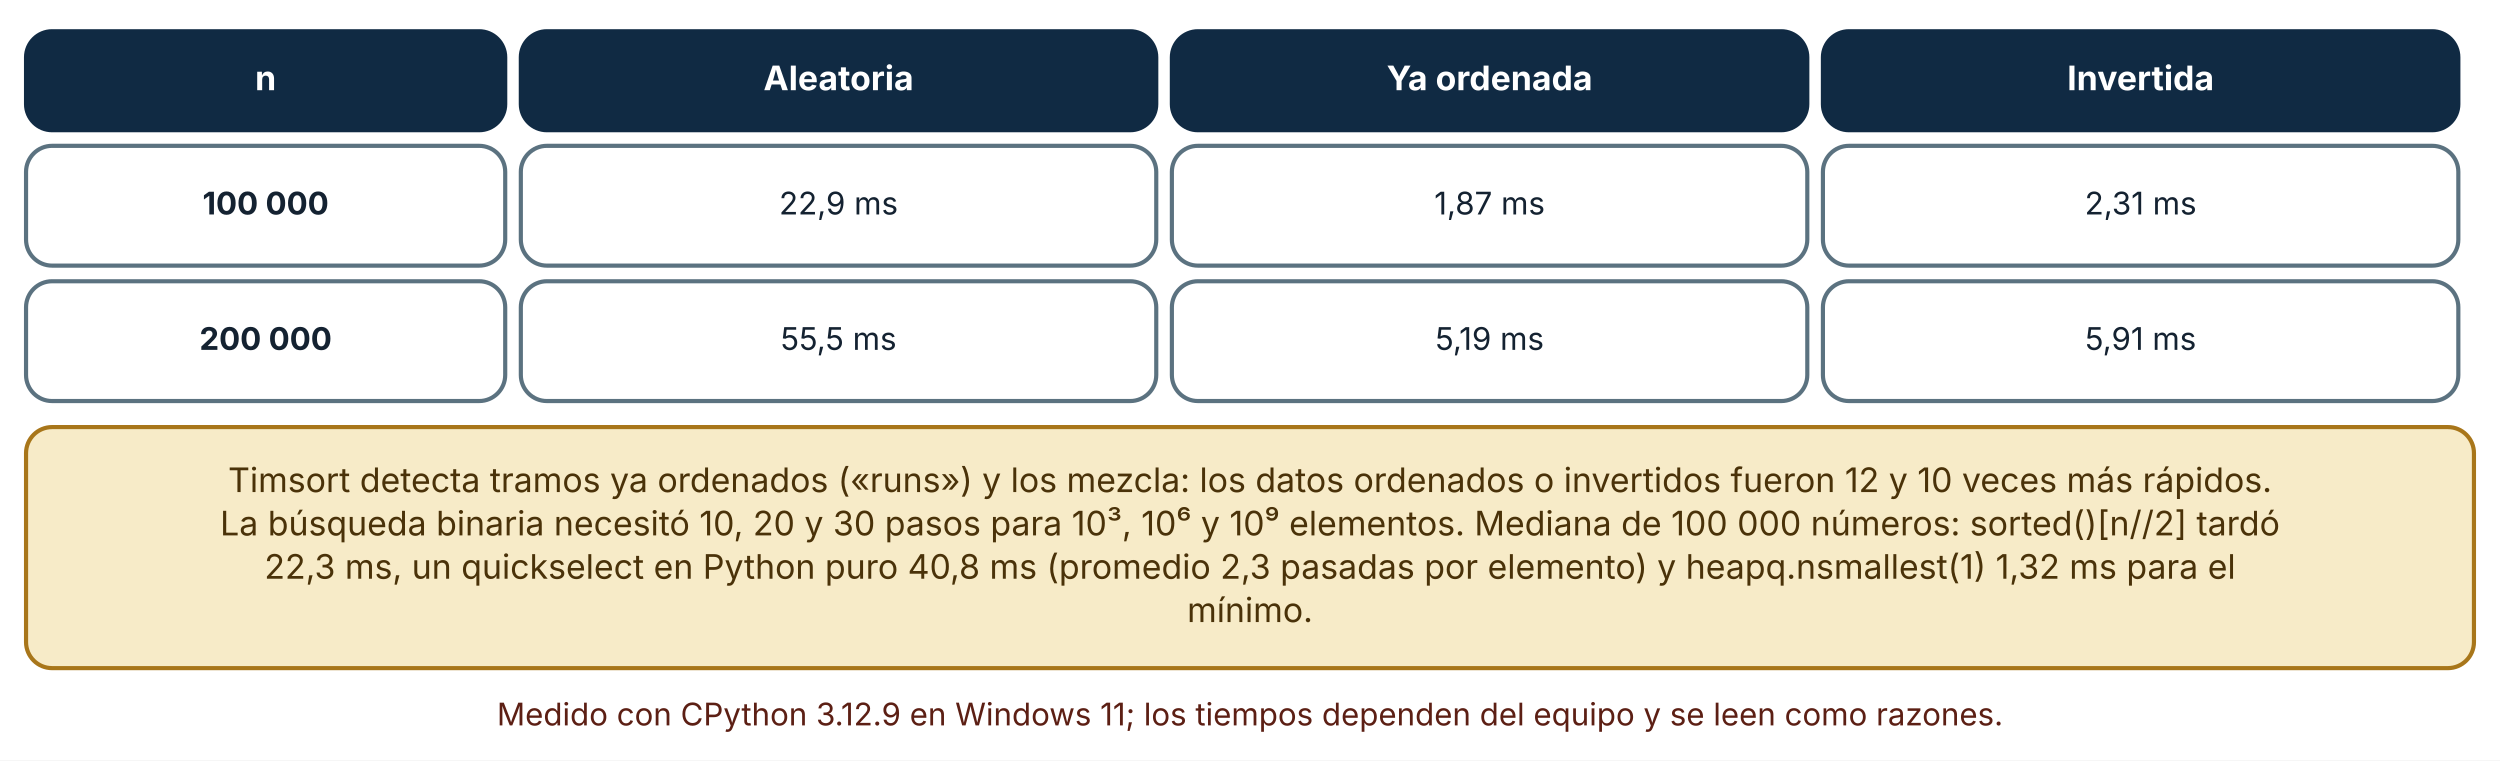
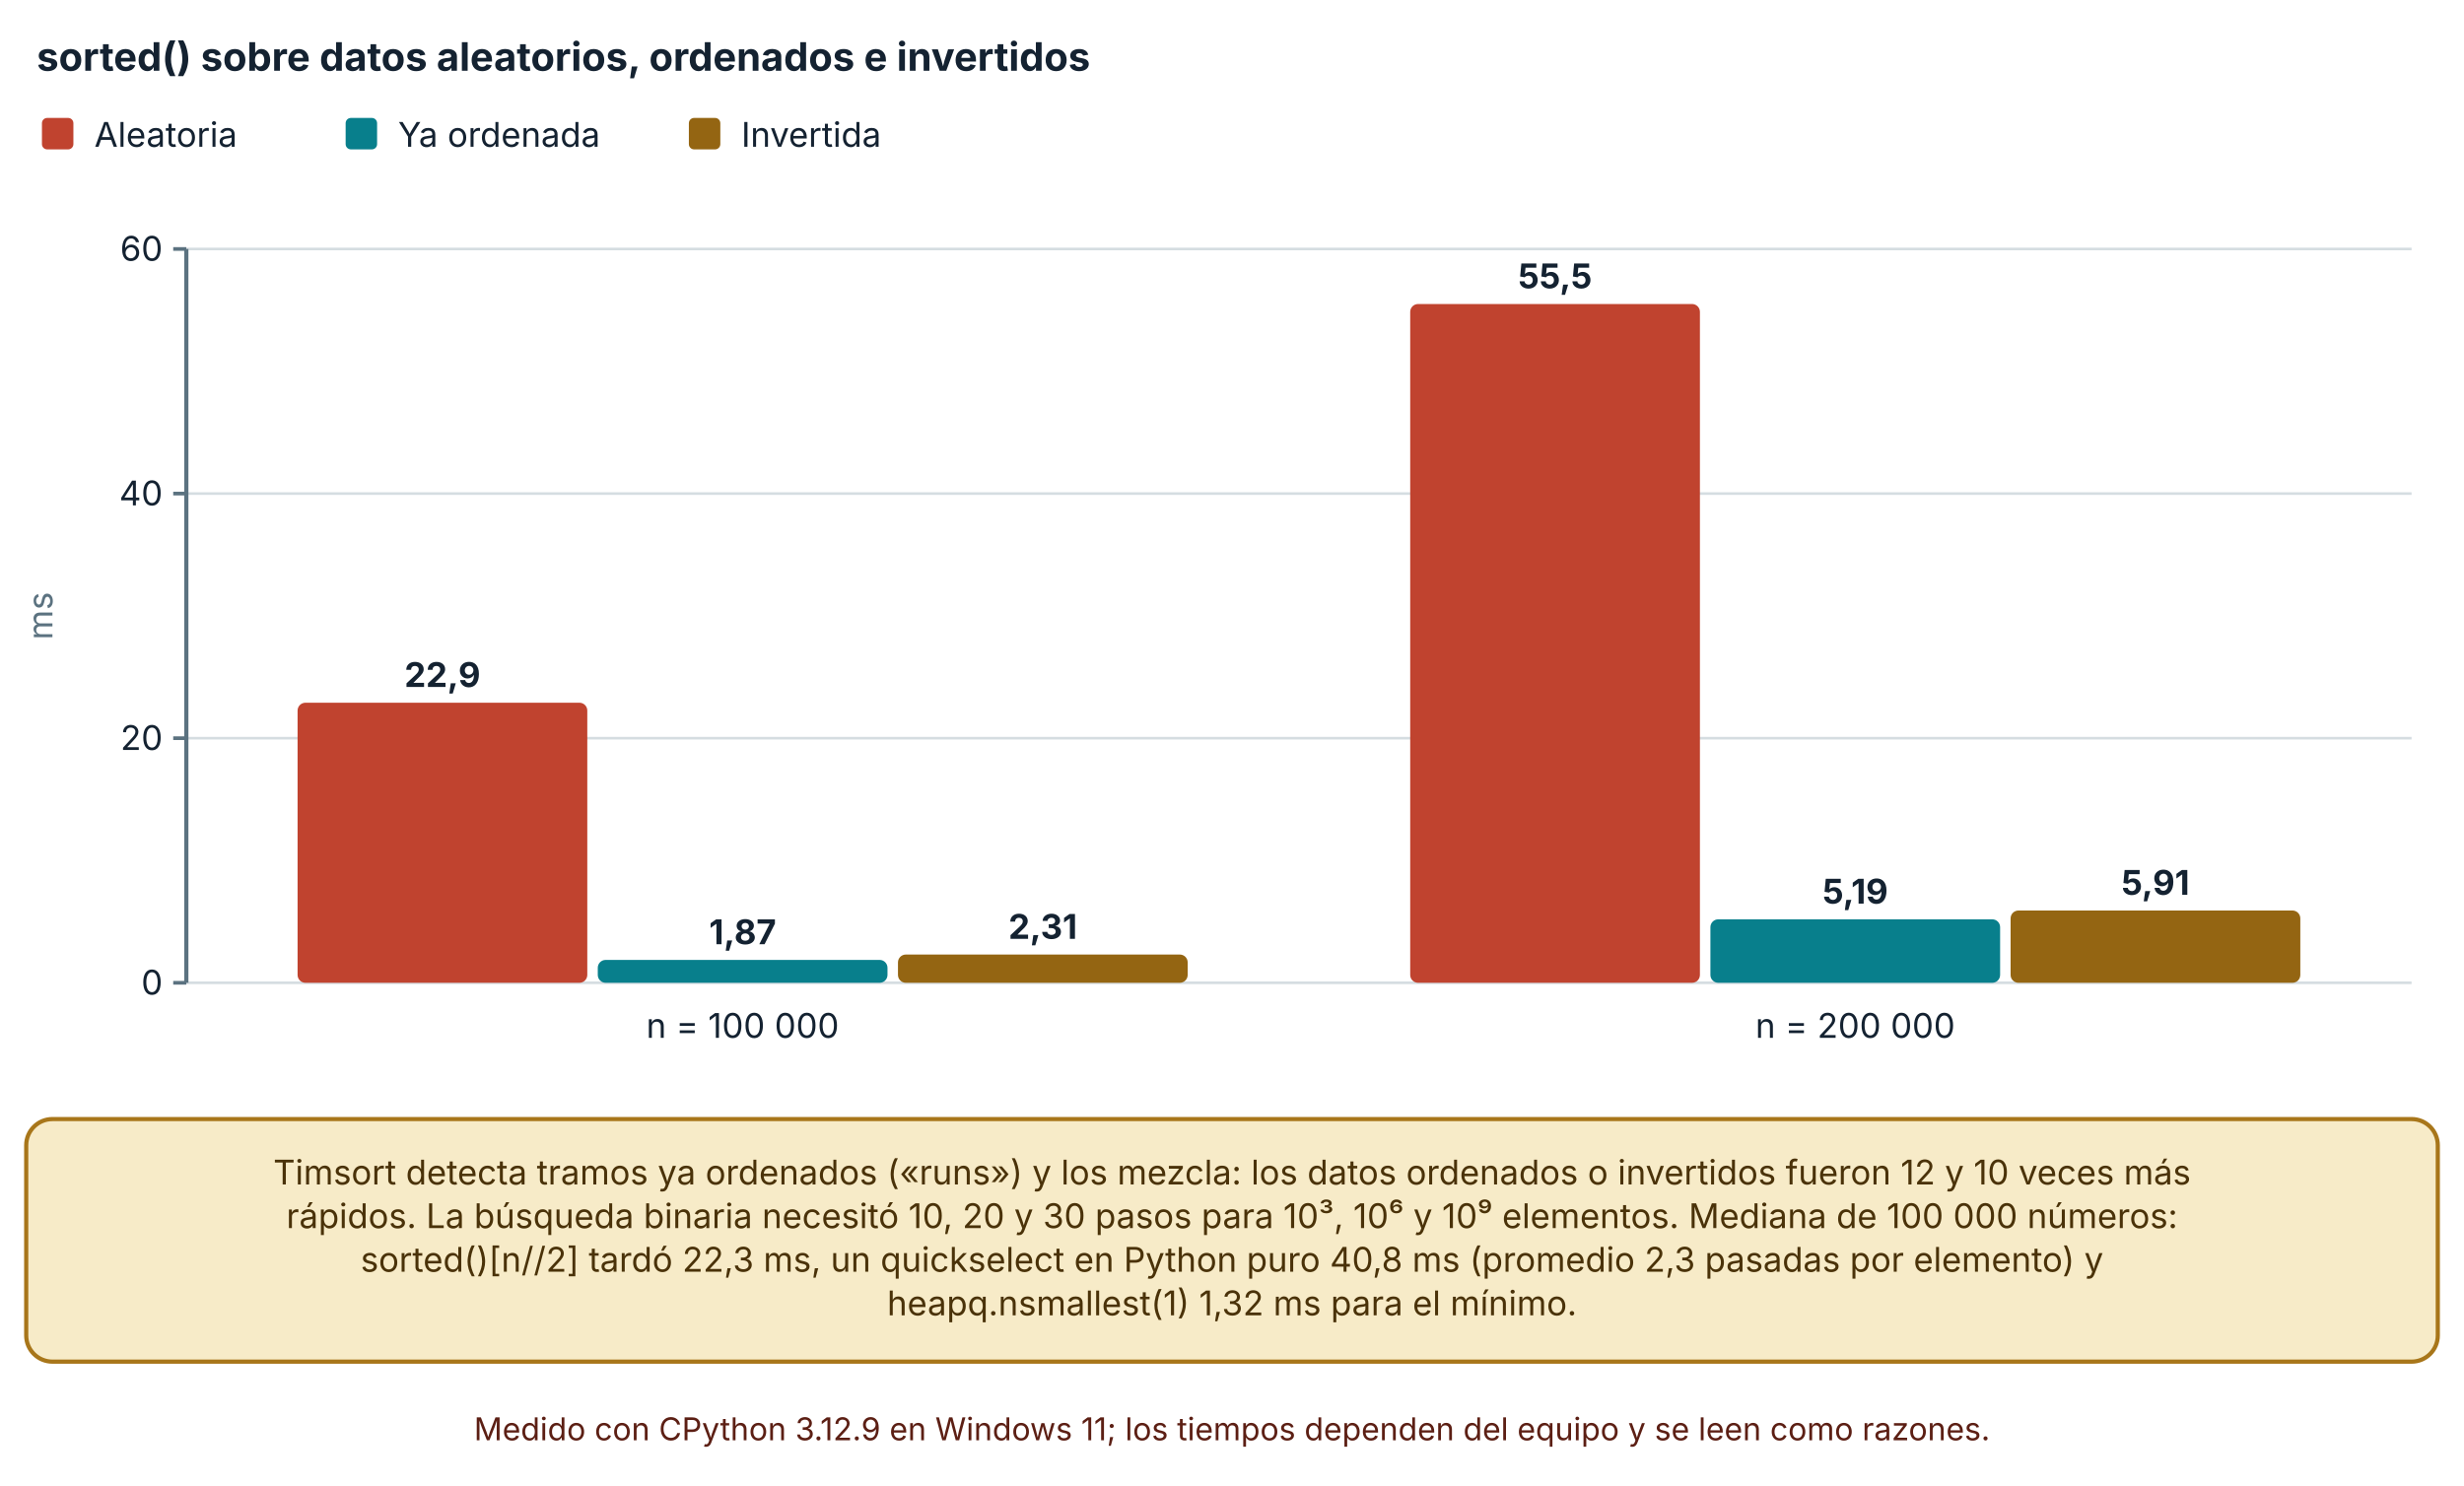
- <svg xmlns="http://www.w3.org/2000/svg" viewBox="0 0 960 292" width="960" height="292" role="img" aria-labelledby="t d" font-family="Inter, 'Segoe UI', system-ui, -apple-system, sans-serif">
+ <svg xmlns="http://www.w3.org/2000/svg" viewBox="0 0 940 567" width="940" height="567" role="img" aria-labelledby="t d" font-family="Inter, 'Segoe UI', system-ui, -apple-system, sans-serif">
  <defs>
    <marker id="arrow" viewBox="0 0 10 10" refX="9" refY="5" markerWidth="8" markerHeight="8" orient="auto-start-reverse">
      <path d="M0,0 L10,5 L0,10 z" fill="#32505f" />
    </marker>
    <marker id="arrow-coral" viewBox="0 0 10 10" refX="9" refY="5" markerWidth="8" markerHeight="8" orient="auto-start-reverse">
      <path d="M0,0 L10,5 L0,10 z" fill="#c0432f" />
    </marker>
  </defs>
-   <rect width="960" height="292" fill="#ffffff" />
-   <rect x="10" y="12" width="184" height="38" rx="10" fill="#102a43" stroke="#102a43" stroke-width="1.6" />
-   <text x="102" y="34.64" font-size="13" text-anchor="middle" font-weight="700" fill="#ffffff">
-     <tspan x="102" dy="0">n</tspan>
+   <rect width="940" height="567" fill="#ffffff" />
+   <text x="14" y="27" font-size="15" text-anchor="start" font-weight="700" fill="#142231">
+     <tspan x="14" dy="0">sorted() sobre datos aleatorios, ordenados e invertidos</tspan>
  </text>
-   <rect x="200" y="12" width="244" height="38" rx="10" fill="#102a43" stroke="#102a43" stroke-width="1.6" />
-   <text x="322" y="34.64" font-size="13" text-anchor="middle" font-weight="700" fill="#ffffff">
-     <tspan x="322" dy="0">Aleatoria</tspan>
+   <rect x="16" y="45" width="12" height="12" rx="2" fill="#c0432f" />
+   <text x="36" y="56" font-size="13" text-anchor="start" font-weight="400" fill="#142231">
+     <tspan x="36" dy="0">Aleatoria</tspan>
  </text>
-   <rect x="450" y="12" width="244" height="38" rx="10" fill="#102a43" stroke="#102a43" stroke-width="1.6" />
-   <text x="572" y="34.64" font-size="13" text-anchor="middle" font-weight="700" fill="#ffffff">
-     <tspan x="572" dy="0">Ya ordenada</tspan>
+   <rect x="131.86" y="45" width="12" height="12" rx="2" fill="#087f8c" />
+   <text x="151.86" y="56" font-size="13" text-anchor="start" font-weight="400" fill="#142231">
+     <tspan x="151.86" dy="0">Ya ordenada</tspan>
  </text>
-   <rect x="700" y="12" width="244" height="38" rx="10" fill="#102a43" stroke="#102a43" stroke-width="1.6" />
-   <text x="822" y="34.64" font-size="13" text-anchor="middle" font-weight="700" fill="#ffffff">
-     <tspan x="822" dy="0">Invertida</tspan>
+   <rect x="262.8" y="45" width="12" height="12" rx="2" fill="#946512" />
+   <text x="282.8" y="56" font-size="13" text-anchor="start" font-weight="400" fill="#142231">
+     <tspan x="282.8" dy="0">Invertida</tspan>
  </text>
-   <rect x="10" y="56" width="184" height="46" rx="10" fill="#ffffff" stroke="#5b7280" stroke-width="1.6" />
-   <text x="102" y="82.36" font-size="12" text-anchor="middle" font-weight="700" fill="#142231">
-     <tspan x="102" dy="0">100 000</tspan>
+   <line x1="71.08" y1="375" x2="920" y2="375" stroke="#d5dde1" stroke-width="1" />
+   <line x1="66.08" y1="375" x2="71.08" y2="375" stroke="#5b7280" stroke-width="1.4" />
+   <text x="62.08" y="379.5" font-size="13" text-anchor="end" font-weight="400" fill="#142231">
+     <tspan x="62.08" dy="0">0</tspan>
  </text>
-   <rect x="200" y="56" width="244" height="46" rx="10" fill="#ffffff" stroke="#5b7280" stroke-width="1.6" />
-   <text x="322" y="82.36" font-size="12" text-anchor="middle" font-weight="400" fill="#142231">
-     <tspan x="322" dy="0">22,9 ms</tspan>
+   <line x1="71.08" y1="281.667" x2="920" y2="281.667" stroke="#d5dde1" stroke-width="1" />
+   <line x1="66.08" y1="281.667" x2="71.08" y2="281.667" stroke="#5b7280" stroke-width="1.4" />
+   <text x="62.08" y="286.167" font-size="13" text-anchor="end" font-weight="400" fill="#142231">
+     <tspan x="62.08" dy="0">20</tspan>
  </text>
-   <rect x="450" y="56" width="244" height="46" rx="10" fill="#ffffff" stroke="#5b7280" stroke-width="1.6" />
-   <text x="572" y="82.36" font-size="12" text-anchor="middle" font-weight="400" fill="#142231">
-     <tspan x="572" dy="0">1,87 ms</tspan>
+   <line x1="71.08" y1="188.333" x2="920" y2="188.333" stroke="#d5dde1" stroke-width="1" />
+   <line x1="66.08" y1="188.333" x2="71.08" y2="188.333" stroke="#5b7280" stroke-width="1.4" />
+   <text x="62.08" y="192.833" font-size="13" text-anchor="end" font-weight="400" fill="#142231">
+     <tspan x="62.08" dy="0">40</tspan>
  </text>
-   <rect x="700" y="56" width="244" height="46" rx="10" fill="#ffffff" stroke="#5b7280" stroke-width="1.6" />
-   <text x="822" y="82.36" font-size="12" text-anchor="middle" font-weight="400" fill="#142231">
-     <tspan x="822" dy="0">2,31 ms</tspan>
+   <line x1="71.08" y1="95" x2="920" y2="95" stroke="#d5dde1" stroke-width="1" />
+   <line x1="66.08" y1="95" x2="71.08" y2="95" stroke="#5b7280" stroke-width="1.4" />
+   <text x="62.08" y="99.5" font-size="13" text-anchor="end" font-weight="400" fill="#142231">
+     <tspan x="62.08" dy="0">60</tspan>
  </text>
-   <rect x="10" y="108" width="184" height="46" rx="10" fill="#ffffff" stroke="#5b7280" stroke-width="1.6" />
-   <text x="102" y="134.36" font-size="12" text-anchor="middle" font-weight="700" fill="#142231">
-     <tspan x="102" dy="0">200 000</tspan>
+   <line x1="71.08" y1="95" x2="71.08" y2="375" stroke="#5b7280" stroke-width="1.6" />
+   <text x="20" y="235" font-size="13" text-anchor="middle" font-weight="400" fill="#5b7280" transform="rotate(-90 20 235)">ms</text>
+   <rect x="113.526" y="268.133" width="110.523" height="106.867" rx="3" fill="#c0432f" />
+   <text x="168.787" y="262.133" font-size="13" text-anchor="middle" font-weight="700" fill="#142231">
+     <tspan x="168.787" dy="0">22,9</tspan>
  </text>
-   <rect x="200" y="108" width="244" height="46" rx="10" fill="#ffffff" stroke="#5b7280" stroke-width="1.6" />
-   <text x="322" y="134.36" font-size="12" text-anchor="middle" font-weight="400" fill="#142231">
-     <tspan x="322" dy="0">55,5 ms</tspan>
+   <rect x="228.049" y="366.273" width="110.523" height="8.727" rx="3" fill="#087f8c" />
+   <text x="283.31" y="360.273" font-size="13" text-anchor="middle" font-weight="700" fill="#142231">
+     <tspan x="283.31" dy="0">1,87</tspan>
  </text>
-   <rect x="450" y="108" width="244" height="46" rx="10" fill="#ffffff" stroke="#5b7280" stroke-width="1.6" />
-   <text x="572" y="134.36" font-size="12" text-anchor="middle" font-weight="400" fill="#142231">
-     <tspan x="572" dy="0">5,19 ms</tspan>
+   <rect x="342.571" y="364.22" width="110.523" height="10.78" rx="3" fill="#946512" />
+   <text x="397.833" y="358.22" font-size="13" text-anchor="middle" font-weight="700" fill="#142231">
+     <tspan x="397.833" dy="0">2,31</tspan>
  </text>
-   <rect x="700" y="108" width="244" height="46" rx="10" fill="#ffffff" stroke="#5b7280" stroke-width="1.6" />
-   <text x="822" y="134.36" font-size="12" text-anchor="middle" font-weight="400" fill="#142231">
-     <tspan x="822" dy="0">5,91 ms</tspan>
+   <text x="283.31" y="396" font-size="13" text-anchor="middle" font-weight="400" fill="#142231">
+     <tspan x="283.31" dy="0">n = 100 000</tspan>
  </text>
-   <rect x="10" y="164" width="940" height="92.56" rx="10" fill="#f7ebc8" stroke="#a8761a" stroke-width="1.6" />
-   <text x="480" y="188.96" font-size="13" text-anchor="middle" font-weight="400" fill="#4a3209">
-     <tspan x="480" dy="0">Timsort detecta tramos ya ordenados («runs») y los mezcla: los datos ordenados o invertidos fueron 12 y 10 veces más rápidos.</tspan>
+   <rect x="537.986" y="116" width="110.523" height="259" rx="3" fill="#c0432f" />
+   <text x="593.247" y="110" font-size="13" text-anchor="middle" font-weight="700" fill="#142231">
+     <tspan x="593.247" dy="0">55,5</tspan>
  </text>
-   <text x="480" y="205.6" font-size="13" text-anchor="middle" font-weight="400" fill="#4a3209">
-     <tspan x="480" dy="0">La búsqueda binaria necesitó 10, 20 y 30 pasos para 10³, 10⁶ y 10⁹ elementos. Mediana de 100 000 números: sorted()[n//2] tardó</tspan>
+   <rect x="652.509" y="350.78" width="110.523" height="24.22" rx="3" fill="#087f8c" />
+   <text x="707.77" y="344.78" font-size="13" text-anchor="middle" font-weight="700" fill="#142231">
+     <tspan x="707.77" dy="0">5,19</tspan>
  </text>
-   <text x="480" y="222.24" font-size="13" text-anchor="middle" font-weight="400" fill="#4a3209">
-     <tspan x="480" dy="0">22,3 ms, un quickselect en Python puro 40,8 ms (promedio 2,3 pasadas por elemento) y heapq.nsmallest(1) 1,32 ms para el</tspan>
+   <rect x="767.031" y="347.42" width="110.523" height="27.58" rx="3" fill="#946512" />
+   <text x="822.293" y="341.42" font-size="13" text-anchor="middle" font-weight="700" fill="#142231">
+     <tspan x="822.293" dy="0">5,91</tspan>
  </text>
-   <text x="480" y="238.88" font-size="13" text-anchor="middle" font-weight="400" fill="#4a3209">
-     <tspan x="480" dy="0">mínimo.</tspan>
+   <text x="707.77" y="396" font-size="13" text-anchor="middle" font-weight="400" fill="#142231">
+     <tspan x="707.77" dy="0">n = 200 000</tspan>
  </text>
-   <text x="480" y="278.56" font-size="12" text-anchor="middle" font-weight="400" fill="#5c1f14">
-     <tspan x="480" dy="0">Medido con CPython 3.12.9 en Windows 11; los tiempos dependen del equipo y se leen como razones.</tspan>
+   <rect x="10" y="427" width="920" height="92.56" rx="10" fill="#f7ebc8" stroke="#a8761a" stroke-width="1.6" />
+   <text x="470" y="451.96" font-size="13" text-anchor="middle" font-weight="400" fill="#4a3209">
+     <tspan x="470" dy="0">Timsort detecta tramos ya ordenados («runs») y los mezcla: los datos ordenados o invertidos fueron 12 y 10 veces más</tspan>
+   </text>
+   <text x="470" y="468.6" font-size="13" text-anchor="middle" font-weight="400" fill="#4a3209">
+     <tspan x="470" dy="0">rápidos. La búsqueda binaria necesitó 10, 20 y 30 pasos para 10³, 10⁶ y 10⁹ elementos. Mediana de 100 000 números:</tspan>
+   </text>
+   <text x="470" y="485.24" font-size="13" text-anchor="middle" font-weight="400" fill="#4a3209">
+     <tspan x="470" dy="0">sorted()[n//2] tardó 22,3 ms, un quickselect en Python puro 40,8 ms (promedio 2,3 pasadas por elemento) y</tspan>
+   </text>
+   <text x="470" y="501.88" font-size="13" text-anchor="middle" font-weight="400" fill="#4a3209">
+     <tspan x="470" dy="0">heapq.nsmallest(1) 1,32 ms para el mínimo.</tspan>
+   </text>
+   <text x="470" y="549.56" font-size="12" text-anchor="middle" font-weight="400" fill="#5c1f14">
+     <tspan x="470" dy="0">Medido con CPython 3.12.9 en Windows 11; los tiempos dependen del equipo y se leen como razones.</tspan>
  </text>
</svg>
